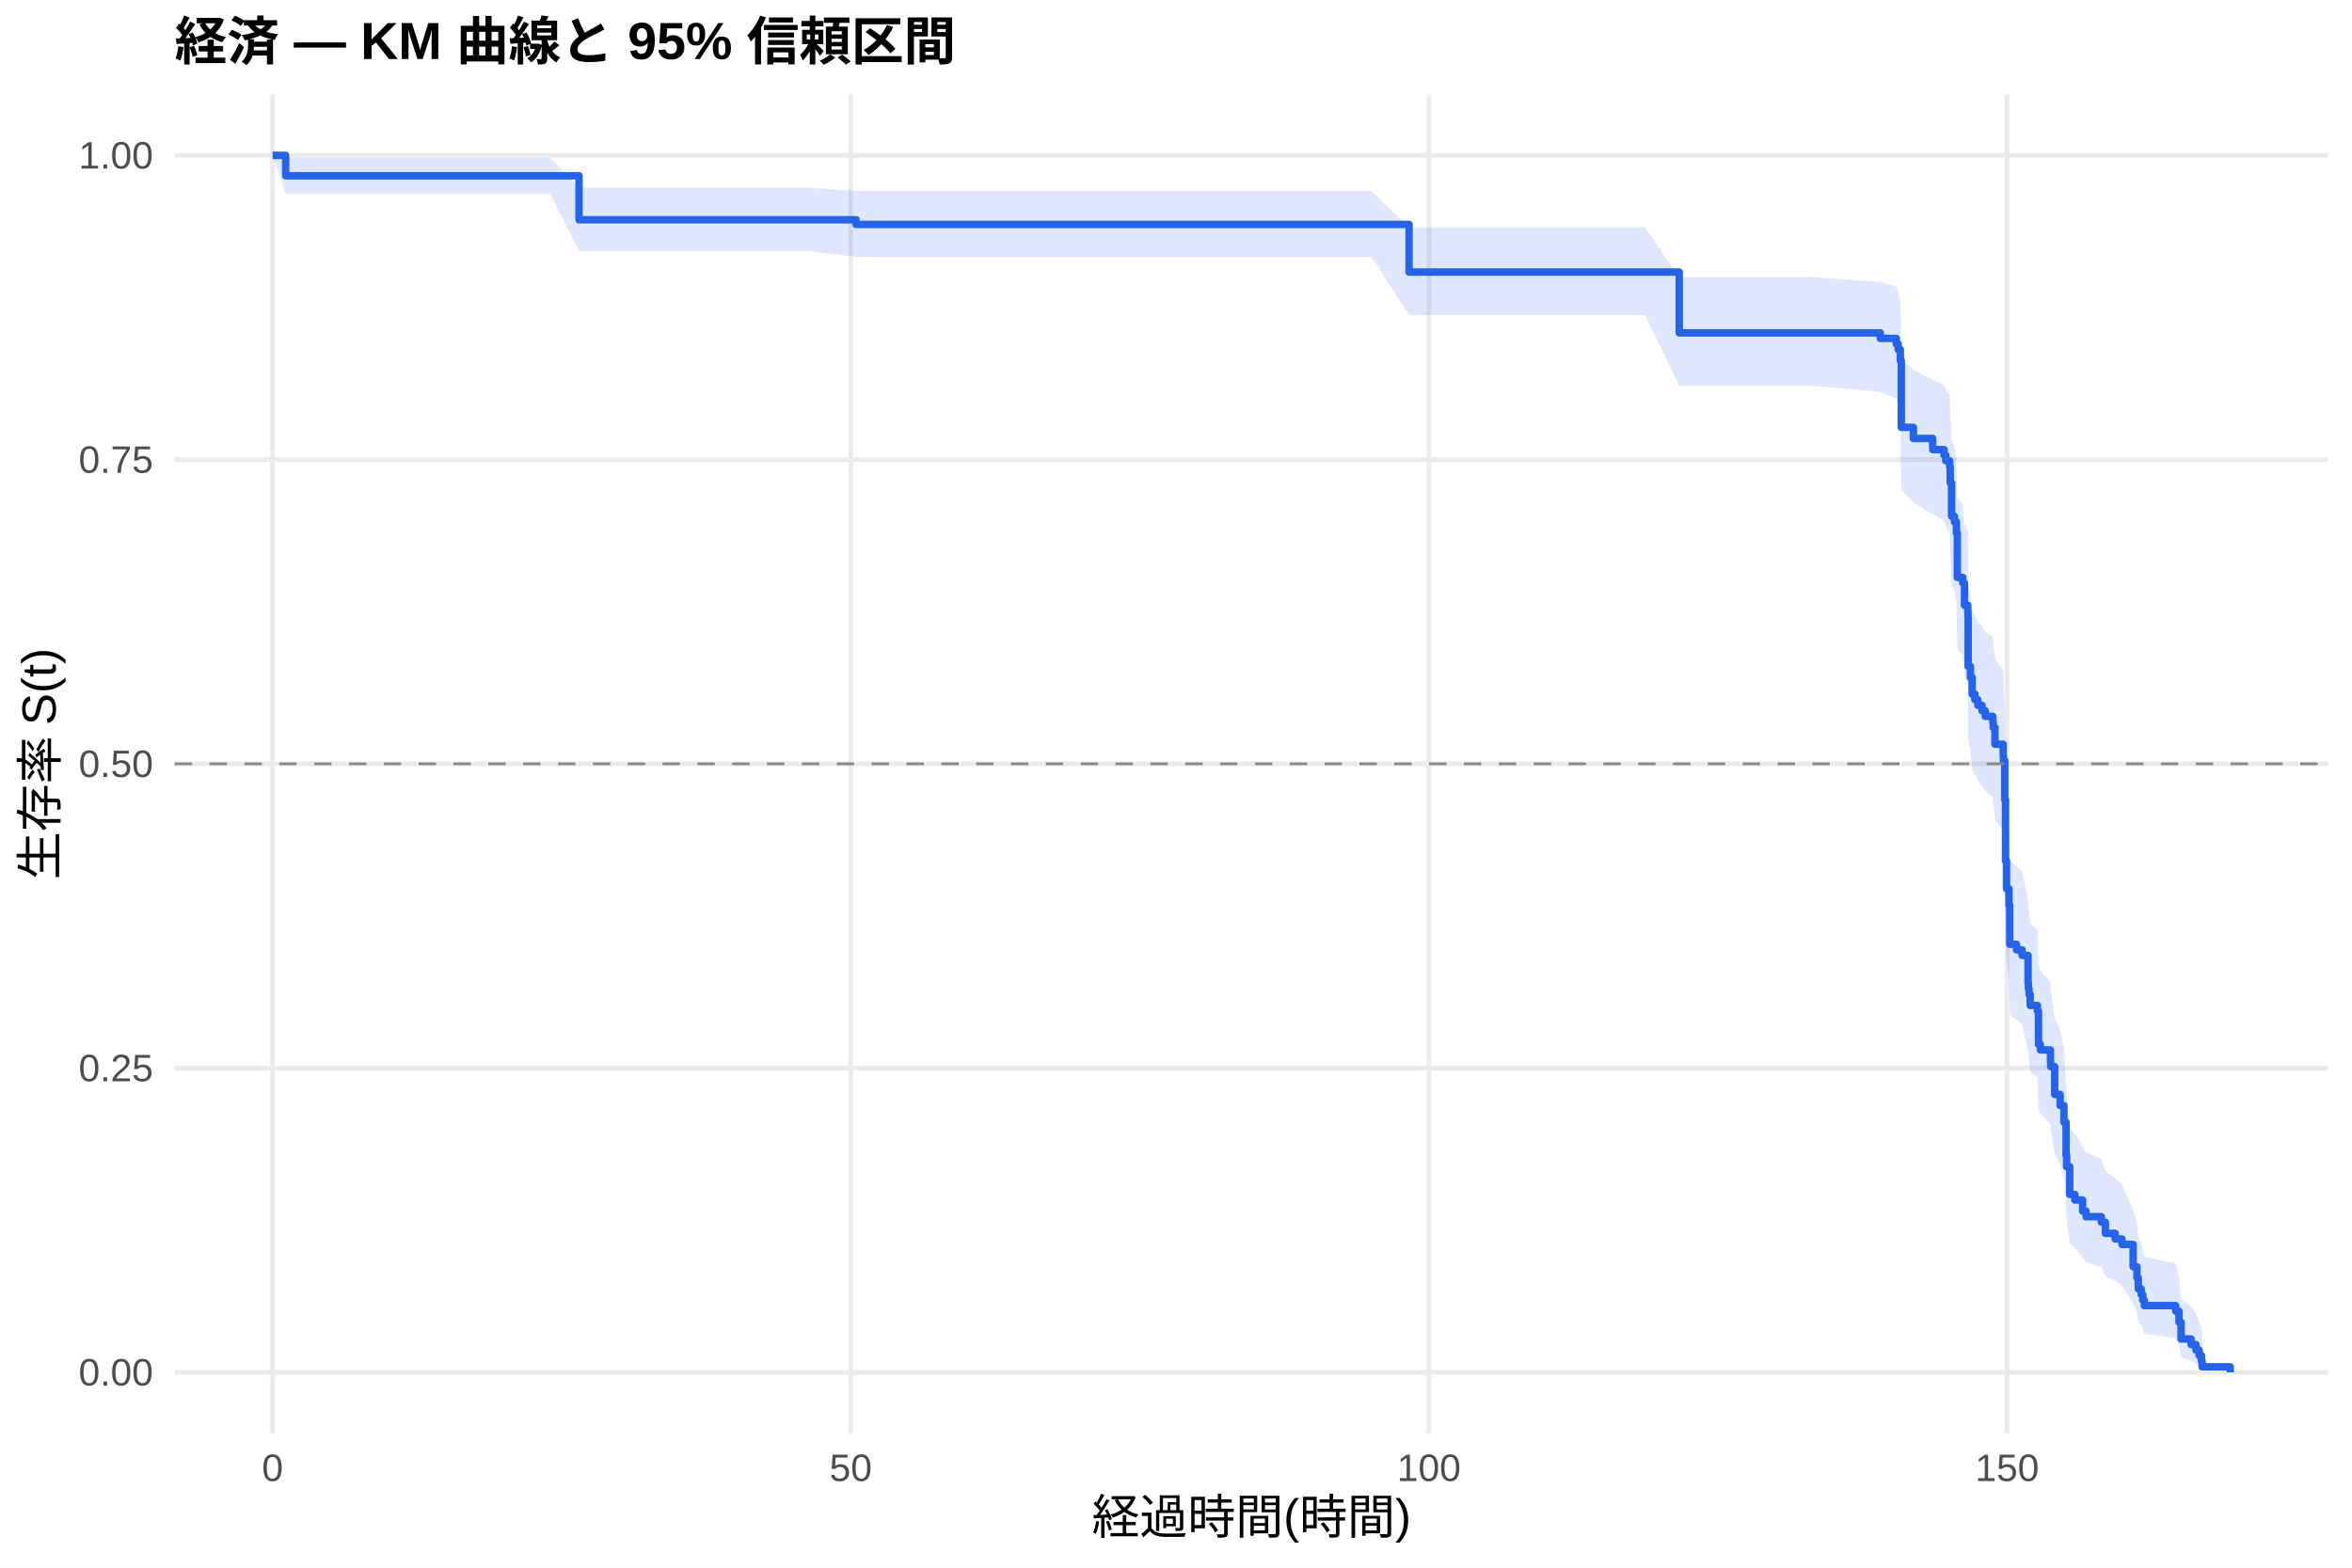
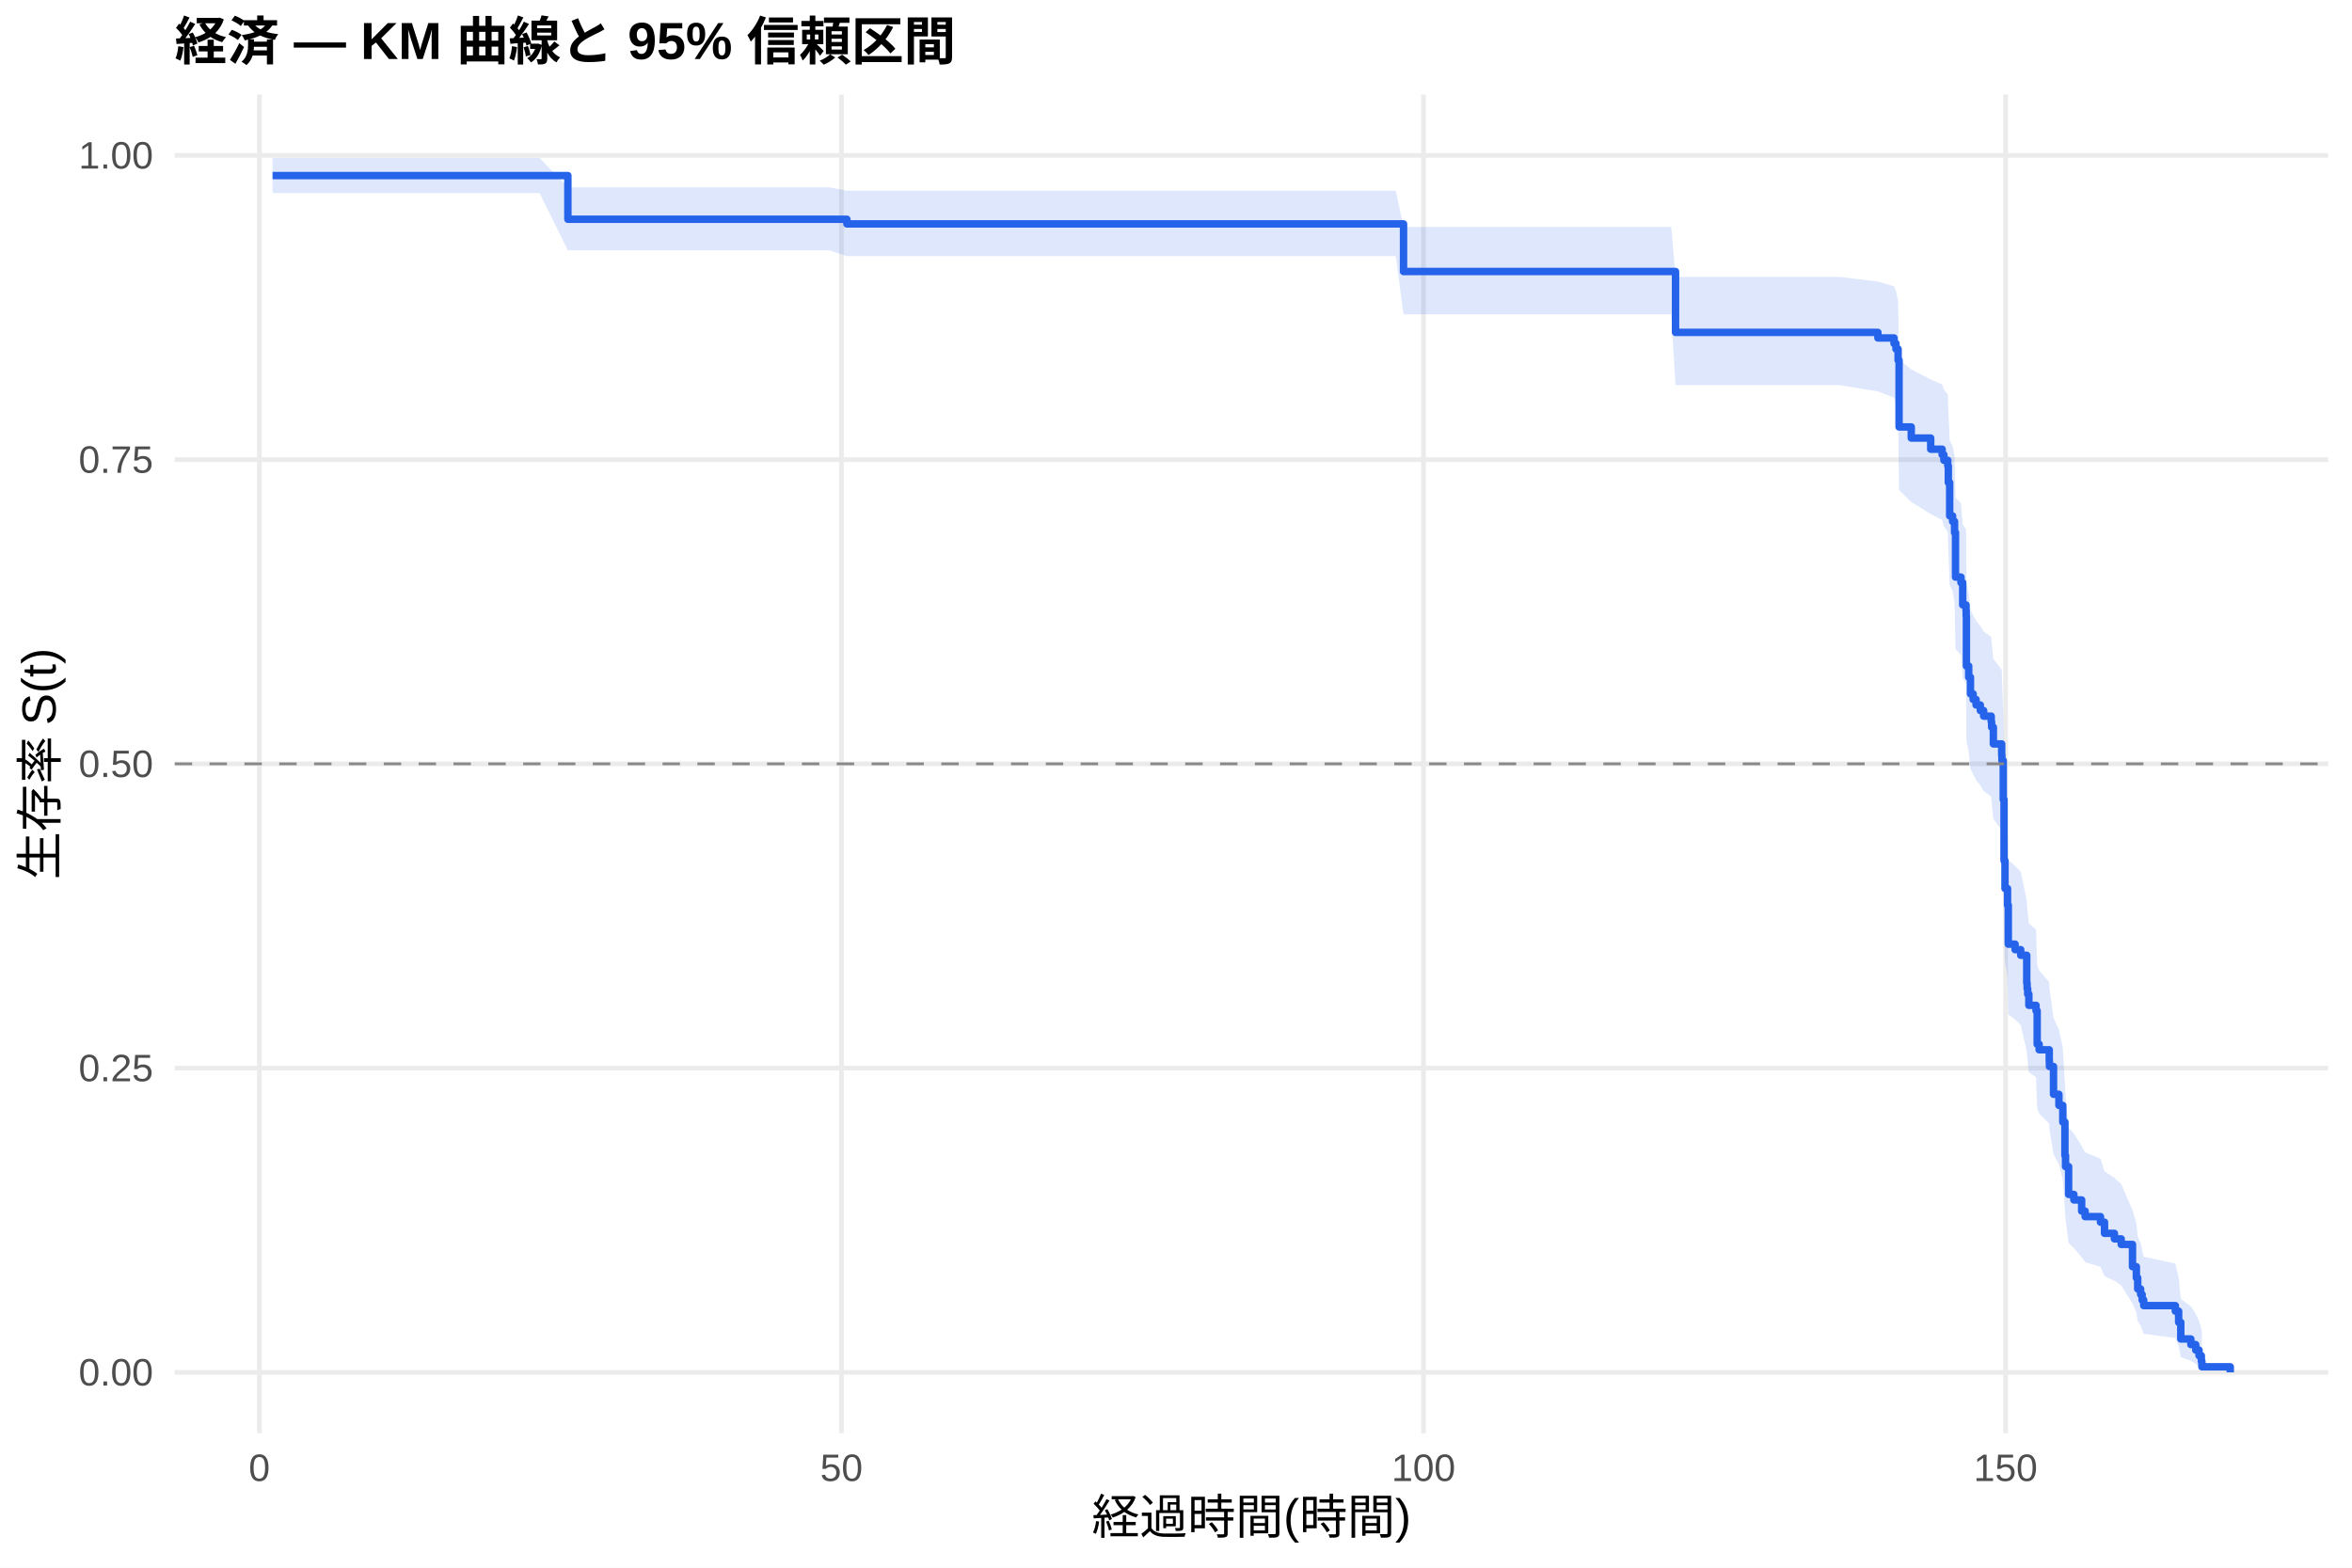
<svg xmlns="http://www.w3.org/2000/svg" width="540.00pt" height="360.00pt" viewBox="0 0 540.00 360.00">
  <g class="svglite">
    <defs>
      <style type="text/css">
    .svglite line, .svglite polyline, .svglite polygon, .svglite path, .svglite rect, .svglite circle {
      fill: none;
      stroke: #000000;
      stroke-linecap: round;
      stroke-linejoin: round;
      stroke-miterlimit: 10.00;
    }
    .svglite text {
      white-space: pre;
    }
    .svglite g.glyphgroup path {
      fill: inherit;
      stroke: none;
    }
  </style>
    </defs>
    <rect width="100%" height="100%" style="stroke: none; fill: #FFFFFF;" />
    <defs>
      <clipPath id="cpMC4wMHw1NDAuMDB8MC4wMHwzNjAuMDA=">
        <rect x="0.00" y="0.00" width="540.00" height="360.00" />
      </clipPath>
    </defs>
    <g clip-path="url(#cpMC4wMHw1NDAuMDB8MC4wMHwzNjAuMDA=)">
      <rect x="0" y="0.00" width="540.00" height="360.00" style="stroke-width: 1.07; stroke: none; fill: #FFFFFF;" />
    </g>
    <defs>
      <clipPath id="cpNDAuMTF8NTM0LjUyfDIxLjcxfDMyOS4xMg==">
        <rect x="40.11" y="21.71" width="494.41" height="307.41" />
      </clipPath>
    </defs>
    <g clip-path="url(#cpNDAuMTF8NTM0LjUyfDIxLjcxfDMyOS4xMg==)">
      <polyline points="40.11,315.14 534.52,315.14 " style="stroke-width: 1.07; stroke: #EBEBEB; stroke-linecap: butt;" />
      <polyline points="40.11,245.28 534.52,245.28 " style="stroke-width: 1.07; stroke: #EBEBEB; stroke-linecap: butt;" />
      <polyline points="40.11,175.41 534.52,175.41 " style="stroke-width: 1.07; stroke: #EBEBEB; stroke-linecap: butt;" />
      <polyline points="40.11,105.55 534.52,105.55 " style="stroke-width: 1.07; stroke: #EBEBEB; stroke-linecap: butt;" />
      <polyline points="40.11,35.68 534.52,35.68 " style="stroke-width: 1.07; stroke: #EBEBEB; stroke-linecap: butt;" />
-       <polyline points="62.58,329.12 62.58,21.71 " style="stroke-width: 1.07; stroke: #EBEBEB; stroke-linecap: butt;" />
-       <polyline points="195.32,329.12 195.32,21.71 " style="stroke-width: 1.07; stroke: #EBEBEB; stroke-linecap: butt;" />
-       <polyline points="328.07,329.12 328.07,21.71 " style="stroke-width: 1.07; stroke: #EBEBEB; stroke-linecap: butt;" />
-       <polyline points="460.81,329.12 460.81,21.71 " style="stroke-width: 1.07; stroke: #EBEBEB; stroke-linecap: butt;" />
-       <polygon points="62.58,35.68 65.59,36.26 78.78,36.26 92.58,36.26 106.70,36.26 119.62,36.26 126.30,36.26 132.94,43.08 134.00,43.08 142.67,43.08 156.34,43.08 170.41,43.08 185.68,43.08 196.56,43.87 211.30,43.87 224.17,43.87 237.49,43.87 255.59,43.87 275.06,43.87 288.02,43.87 301.65,43.87 314.88,43.87 323.51,52.20 333.60,52.20 350.10,52.20 365.37,52.20 377.71,52.20 385.54,63.66 416.07,63.66 431.69,64.75 435.37,65.83 435.81,66.92 436.30,69.12 436.52,82.62 439.30,84.91 443.73,87.22 446.34,88.37 446.74,89.53 447.62,90.69 447.76,94.19 448.07,101.25 448.73,102.44 449.17,104.81 449.39,114.40 450.63,115.60 451.03,120.45 451.78,121.66 451.83,122.88 451.87,133.91 452.40,136.38 452.80,140.10 453.42,141.34 454.08,142.59 455.06,143.83 455.81,145.08 457.53,146.33 457.62,147.58 458.02,151.34 459.92,153.85 459.97,155.11 460.28,163.97 460.45,178.06 460.68,184.52 461.25,188.42 461.43,197.58 462.98,198.89 464.26,200.21 465.63,206.82 465.72,208.15 465.85,209.48 466.12,212.14 467.76,213.48 468.02,221.53 468.46,222.88 470.76,225.59 470.81,226.95 471.74,233.77 472.98,236.51 473.86,240.65 474.35,249.01 474.48,251.82 475.19,258.91 476.38,260.33 478.15,263.21 478.95,264.65 482.45,266.10 483.38,269.01 485.63,270.47 487.18,271.94 489.75,277.88 490.63,280.90 490.94,283.95 491.61,285.49 491.96,287.04 492.31,288.60 499.53,290.17 500.28,293.36 500.76,298.28 503.07,299.96 504.17,301.66 504.92,303.36 505.45,305.00 505.59,306.12 505.59,314.96 505.45,314.50 504.92,313.90 504.17,313.21 503.07,312.46 500.76,311.66 500.28,309.08 499.53,307.25 492.31,306.30 491.96,305.35 491.61,304.37 490.94,303.39 490.63,301.39 489.75,299.36 487.18,295.19 485.63,294.13 483.38,293.07 482.45,290.92 478.95,289.84 478.15,288.76 476.38,286.57 475.19,285.47 474.48,279.92 474.35,277.67 473.86,270.85 472.98,267.40 471.74,265.08 470.81,259.25 470.76,258.08 468.46,255.73 468.02,254.55 467.76,247.42 466.12,246.23 465.85,243.84 465.72,242.64 465.63,241.43 464.26,235.39 462.98,234.18 461.43,232.97 461.25,224.41 460.68,220.72 460.45,214.54 460.28,200.79 459.97,191.94 459.92,190.67 458.02,188.12 457.62,184.29 457.53,183.01 455.81,181.73 455.06,180.45 454.08,179.16 453.42,177.88 452.80,176.59 452.40,172.71 451.87,170.12 451.83,158.38 451.78,157.07 451.03,155.76 450.63,150.48 449.39,149.16 449.17,138.50 448.73,135.81 448.07,134.47 447.76,126.35 447.62,122.25 446.74,120.89 446.34,119.52 443.73,118.14 439.30,115.39 436.52,112.62 436.30,95.75 435.81,92.89 435.37,91.45 431.69,90.01 416.07,88.56 385.54,88.56 377.71,72.34 365.37,72.34 350.10,72.34 333.60,72.34 323.51,72.34 314.88,58.98 301.65,58.98 288.02,58.98 275.06,58.98 255.59,58.98 237.49,58.98 224.17,58.98 211.30,58.98 196.56,58.98 185.68,57.66 170.41,57.66 156.34,57.66 142.67,57.66 134.00,57.66 132.94,57.66 126.30,44.42 119.62,44.42 106.70,44.42 92.58,44.42 78.78,44.42 65.59,44.42 62.58,35.68 " style="stroke-width: 0.00; stroke: none; stroke-linecap: butt; fill: #2563EB; fill-opacity: 0.15;" />
-       <polyline points="62.58,35.68 65.59,36.26 78.78,36.26 92.58,36.26 106.70,36.26 119.62,36.26 126.30,36.26 132.94,43.08 134.00,43.08 142.67,43.08 156.34,43.08 170.41,43.08 185.68,43.08 196.56,43.87 211.30,43.87 224.17,43.87 237.49,43.87 255.59,43.87 275.06,43.87 288.02,43.87 301.65,43.87 314.88,43.87 323.51,52.20 333.60,52.20 350.10,52.20 365.37,52.20 377.71,52.20 385.54,63.66 416.07,63.66 431.69,64.75 435.37,65.83 435.81,66.92 436.30,69.12 436.52,82.62 439.30,84.91 443.73,87.22 446.34,88.37 446.74,89.53 447.62,90.69 447.76,94.19 448.07,101.25 448.73,102.44 449.17,104.81 449.39,114.40 450.63,115.60 451.03,120.45 451.78,121.66 451.83,122.88 451.87,133.91 452.40,136.38 452.80,140.10 453.42,141.34 454.08,142.59 455.06,143.83 455.81,145.08 457.53,146.33 457.62,147.58 458.02,151.34 459.92,153.85 459.97,155.11 460.28,163.97 460.45,178.06 460.68,184.52 461.25,188.42 461.43,197.58 462.98,198.89 464.26,200.21 465.63,206.82 465.72,208.15 465.85,209.48 466.12,212.14 467.76,213.48 468.02,221.53 468.46,222.88 470.76,225.59 470.81,226.95 471.74,233.77 472.98,236.51 473.86,240.65 474.35,249.01 474.48,251.82 475.19,258.91 476.38,260.33 478.15,263.21 478.95,264.65 482.45,266.10 483.38,269.01 485.63,270.47 487.18,271.94 489.75,277.88 490.63,280.90 490.94,283.95 491.61,285.49 491.96,287.04 492.31,288.60 499.53,290.17 500.28,293.36 500.76,298.28 503.07,299.96 504.17,301.66 504.92,303.36 505.45,305.00 505.59,306.12 " style="stroke-width: 1.07; stroke: none; stroke-linecap: butt;" />
-       <polyline points="505.59,314.96 505.45,314.50 504.92,313.90 504.17,313.21 503.07,312.46 500.76,311.66 500.28,309.08 499.53,307.25 492.31,306.30 491.96,305.35 491.61,304.37 490.94,303.39 490.63,301.39 489.75,299.36 487.18,295.19 485.63,294.13 483.38,293.07 482.45,290.92 478.95,289.84 478.15,288.76 476.38,286.57 475.19,285.47 474.48,279.92 474.35,277.67 473.86,270.85 472.98,267.40 471.74,265.08 470.81,259.25 470.76,258.08 468.46,255.73 468.02,254.55 467.76,247.42 466.12,246.23 465.85,243.84 465.72,242.64 465.63,241.43 464.26,235.39 462.98,234.18 461.43,232.97 461.25,224.41 460.68,220.72 460.45,214.54 460.28,200.79 459.97,191.94 459.92,190.67 458.02,188.12 457.62,184.29 457.53,183.01 455.81,181.73 455.06,180.45 454.08,179.16 453.42,177.88 452.80,176.59 452.40,172.71 451.87,170.12 451.83,158.38 451.78,157.07 451.03,155.76 450.63,150.48 449.39,149.16 449.17,138.50 448.73,135.81 448.07,134.47 447.76,126.35 447.62,122.25 446.74,120.89 446.34,119.52 443.73,118.14 439.30,115.39 436.52,112.62 436.30,95.75 435.81,92.89 435.37,91.45 431.69,90.01 416.07,88.56 385.54,88.56 377.71,72.34 365.37,72.34 350.10,72.34 333.60,72.34 323.51,72.34 314.88,58.98 301.65,58.98 288.02,58.98 275.06,58.98 255.59,58.98 237.49,58.98 224.17,58.98 211.30,58.98 196.56,58.98 185.68,57.66 170.41,57.66 156.34,57.66 142.67,57.66 134.00,57.66 132.94,57.66 126.30,44.42 119.62,44.42 106.70,44.42 92.58,44.42 78.78,44.42 65.59,44.42 62.58,35.68 " style="stroke-width: 1.07; stroke: none; stroke-linecap: butt;" />
-       <polyline points="62.58,35.68 65.59,35.68 65.59,40.37 78.78,40.37 78.78,40.37 92.58,40.37 92.58,40.37 106.70,40.37 106.70,40.37 119.62,40.37 119.62,40.37 126.30,40.37 126.30,40.37 132.94,40.37 132.94,50.47 134.00,50.47 134.00,50.47 142.67,50.47 142.67,50.47 156.34,50.47 156.34,50.47 170.41,50.47 170.41,50.47 185.68,50.47 185.68,50.47 196.56,50.47 196.56,51.54 211.30,51.54 211.30,51.54 224.17,51.54 224.17,51.54 237.49,51.54 237.49,51.54 255.59,51.54 255.59,51.54 275.06,51.54 275.06,51.54 288.02,51.54 288.02,51.54 301.65,51.54 301.65,51.54 314.88,51.54 314.88,51.54 323.51,51.54 323.51,62.47 333.60,62.47 333.60,62.47 350.10,62.47 350.10,62.47 365.37,62.47 365.37,62.47 377.71,62.47 377.71,62.47 385.54,62.47 385.54,76.44 416.07,76.44 416.07,76.44 431.69,76.44 431.69,77.71 435.37,77.71 435.37,78.99 435.81,78.99 435.81,80.26 436.30,80.26 436.30,82.82 436.52,82.82 436.52,98.14 439.30,98.14 439.30,100.69 443.73,100.69 443.73,103.24 446.34,103.24 446.34,104.52 446.74,104.52 446.74,105.80 447.62,105.80 447.62,107.07 447.76,107.07 447.76,110.90 448.07,110.90 448.07,118.56 448.73,118.56 448.73,119.84 449.17,119.84 449.17,122.39 449.39,122.39 449.39,132.60 450.63,132.60 450.63,133.88 451.03,133.88 451.03,138.98 451.78,138.98 451.78,140.26 451.83,140.26 451.83,141.54 451.87,141.54 451.87,153.03 452.40,153.03 452.40,155.58 452.80,155.58 452.80,159.41 453.42,159.41 453.42,160.68 454.08,160.68 454.08,161.96 455.06,161.96 455.06,163.24 455.81,163.24 455.81,164.51 457.53,164.51 457.53,165.79 457.62,165.79 457.62,167.07 458.02,167.07 458.02,170.90 459.92,170.90 459.92,173.45 459.97,173.45 459.97,174.73 460.28,174.73 460.28,183.66 460.45,183.66 460.45,197.70 460.68,197.70 460.68,204.09 461.25,204.09 461.25,207.92 461.43,207.92 461.43,216.85 462.98,216.85 462.98,218.13 464.26,218.13 464.26,219.40 465.63,219.40 465.63,225.79 465.72,225.79 465.72,227.06 465.85,227.06 465.85,228.34 466.12,228.34 466.12,230.89 467.76,230.89 467.76,232.17 468.02,232.17 468.02,239.83 468.46,239.83 468.46,241.11 470.76,241.11 470.76,243.66 470.81,243.66 470.81,244.93 471.74,244.93 471.74,251.32 472.98,251.32 472.98,253.87 473.86,253.87 473.86,257.70 474.35,257.70 474.35,265.36 474.48,265.36 474.48,267.91 475.19,267.91 475.19,274.29 476.38,274.29 476.38,275.57 478.15,275.57 478.15,278.12 478.95,278.12 478.95,279.40 482.45,279.40 482.45,280.68 483.38,280.68 483.38,283.23 485.63,283.23 485.63,284.51 487.18,284.51 487.18,285.78 489.75,285.78 489.75,290.89 490.63,290.89 490.63,293.44 490.94,293.44 490.94,296.00 491.61,296.00 491.61,297.27 491.96,297.27 491.96,298.55 492.31,298.55 492.31,299.82 499.53,299.82 499.53,301.10 500.28,301.10 500.28,303.65 500.76,303.65 500.76,307.48 503.07,307.48 503.07,308.76 504.17,308.76 504.17,310.04 504.92,310.04 504.92,311.31 505.45,311.31 505.45,312.59 505.59,312.59 505.59,313.87 512.05,313.87 512.05,315.14 " style="stroke-width: 1.71; stroke: #2563EB; stroke-linecap: butt;" />
+       <polyline points="59.55,329.12 59.55,21.71 " style="stroke-width: 1.07; stroke: #EBEBEB; stroke-linecap: butt;" />
+       <polyline points="193.19,329.12 193.19,21.71 " style="stroke-width: 1.07; stroke: #EBEBEB; stroke-linecap: butt;" />
+       <polyline points="326.83,329.12 326.83,21.71 " style="stroke-width: 1.07; stroke: #EBEBEB; stroke-linecap: butt;" />
+       <polyline points="460.46,329.12 460.46,21.71 " style="stroke-width: 1.07; stroke: #EBEBEB; stroke-linecap: butt;" />
+       <polygon points="62.58,36.26 66.46,36.26 82.76,36.26 96.66,36.26 110.87,36.26 123.88,36.26 130.38,43.02 130.60,43.02 138.35,43.02 147.09,43.02 160.85,43.02 175.02,43.02 190.38,43.02 194.44,43.81 216.18,43.81 229.14,43.81 242.55,43.81 260.77,43.81 280.37,43.81 293.42,43.81 307.14,43.81 320.46,43.81 322.24,52.12 339.30,52.12 355.92,52.12 371.28,52.12 383.71,52.12 384.69,63.58 422.33,63.58 431.15,64.66 434.85,65.75 435.30,66.84 435.79,69.04 436.01,82.53 438.81,84.83 443.27,87.13 445.90,88.29 446.30,89.45 447.19,90.61 447.32,94.11 447.63,101.17 448.30,102.36 448.75,104.73 448.97,114.32 450.22,115.53 450.62,120.37 451.38,121.59 451.42,122.81 451.47,133.84 452.00,136.31 452.40,140.03 453.02,141.27 453.69,142.52 454.67,143.76 455.43,145.01 457.17,146.26 457.26,147.51 457.66,151.27 459.57,153.79 459.62,155.05 459.93,163.91 460.11,178.00 460.33,184.47 460.91,188.37 461.09,197.53 462.65,198.84 463.94,200.16 465.32,206.77 465.41,208.10 465.54,209.43 465.81,212.10 467.46,213.44 467.72,221.50 468.17,222.85 470.49,225.55 470.53,226.91 471.47,233.73 472.71,236.48 473.60,240.62 474.09,248.98 474.23,251.79 474.94,258.88 476.14,260.31 477.93,263.18 478.73,264.63 482.25,266.08 483.18,268.99 485.45,270.45 487.01,271.92 489.60,277.87 490.49,280.88 490.80,283.93 491.47,285.47 491.82,287.02 492.18,288.59 499.44,290.16 500.20,293.36 500.69,298.28 503.00,299.96 504.12,301.66 504.88,303.36 505.41,305.00 505.54,306.12 505.54,314.96 505.41,314.50 504.88,313.90 504.12,313.21 503.00,312.46 500.69,311.66 500.20,309.08 499.44,307.24 492.18,306.30 491.82,305.34 491.47,304.37 490.80,303.38 490.49,301.39 489.60,299.35 487.01,295.18 485.45,294.12 483.18,293.06 482.25,290.91 478.73,289.83 477.93,288.74 476.14,286.56 474.94,285.46 474.23,279.90 474.09,277.65 473.60,270.83 472.71,267.37 471.47,265.06 470.53,259.23 470.49,258.05 468.17,255.70 467.72,254.52 467.46,247.39 465.81,246.20 465.54,243.80 465.41,242.60 465.32,241.40 463.94,235.36 462.65,234.14 461.09,232.93 460.91,224.37 460.33,220.67 460.11,214.49 459.93,200.73 459.62,191.88 459.57,190.60 457.66,188.06 457.26,184.23 457.17,182.94 455.43,181.66 454.67,180.38 453.69,179.09 453.02,177.81 452.40,176.52 452.00,172.64 451.47,170.05 451.42,158.30 451.38,156.99 450.62,155.68 450.22,150.40 448.97,149.07 448.75,138.40 448.30,135.72 447.63,134.37 447.32,126.25 447.19,122.15 446.30,120.78 445.90,119.41 443.27,118.04 438.81,115.28 436.01,112.51 435.79,95.63 435.30,92.76 434.85,91.32 431.15,89.88 422.33,88.43 384.69,88.43 383.71,72.19 371.28,72.19 355.92,72.19 339.30,72.19 322.24,72.19 320.46,58.81 307.14,58.81 293.42,58.81 280.37,58.81 260.77,58.81 242.55,58.81 229.14,58.81 216.18,58.81 194.44,58.81 190.38,57.49 175.02,57.49 160.85,57.49 147.09,57.49 138.35,57.49 130.60,57.49 130.38,57.49 123.88,44.33 110.87,44.33 96.66,44.33 82.76,44.33 66.46,44.33 62.58,44.33 " style="stroke-width: 0.00; stroke: none; stroke-linecap: butt; fill: #2563EB; fill-opacity: 0.15;" />
+       <polyline points="62.58,36.26 66.46,36.26 82.76,36.26 96.66,36.26 110.87,36.26 123.88,36.26 130.38,43.02 130.60,43.02 138.35,43.02 147.09,43.02 160.85,43.02 175.02,43.02 190.38,43.02 194.44,43.81 216.18,43.81 229.14,43.81 242.55,43.81 260.77,43.81 280.37,43.81 293.42,43.81 307.14,43.81 320.46,43.81 322.24,52.12 339.30,52.12 355.92,52.12 371.28,52.12 383.71,52.12 384.69,63.58 422.33,63.58 431.15,64.66 434.85,65.75 435.30,66.84 435.79,69.04 436.01,82.53 438.81,84.83 443.27,87.13 445.90,88.29 446.30,89.45 447.19,90.61 447.32,94.11 447.63,101.17 448.30,102.36 448.75,104.73 448.97,114.32 450.22,115.53 450.62,120.37 451.38,121.59 451.42,122.81 451.47,133.84 452.00,136.31 452.40,140.03 453.02,141.27 453.69,142.52 454.67,143.76 455.43,145.01 457.17,146.26 457.26,147.51 457.66,151.27 459.57,153.79 459.62,155.05 459.93,163.91 460.11,178.00 460.33,184.47 460.91,188.37 461.09,197.53 462.65,198.84 463.94,200.16 465.32,206.77 465.41,208.10 465.54,209.43 465.81,212.10 467.46,213.44 467.72,221.50 468.17,222.85 470.49,225.55 470.53,226.91 471.47,233.73 472.71,236.48 473.60,240.62 474.09,248.98 474.23,251.79 474.94,258.88 476.14,260.31 477.93,263.18 478.73,264.63 482.25,266.08 483.18,268.99 485.45,270.45 487.01,271.92 489.60,277.87 490.49,280.88 490.80,283.93 491.47,285.47 491.82,287.02 492.18,288.59 499.44,290.16 500.20,293.36 500.69,298.28 503.00,299.96 504.12,301.66 504.88,303.36 505.41,305.00 505.54,306.12 " style="stroke-width: 1.07; stroke: none; stroke-linecap: butt;" />
+       <polyline points="505.54,314.96 505.41,314.50 504.88,313.90 504.12,313.21 503.00,312.46 500.69,311.66 500.20,309.08 499.44,307.24 492.18,306.30 491.82,305.34 491.47,304.37 490.80,303.38 490.49,301.39 489.60,299.35 487.01,295.18 485.45,294.12 483.18,293.06 482.25,290.91 478.73,289.83 477.93,288.74 476.14,286.56 474.94,285.46 474.23,279.90 474.09,277.65 473.60,270.83 472.71,267.37 471.47,265.06 470.53,259.23 470.49,258.05 468.17,255.70 467.72,254.52 467.46,247.39 465.81,246.20 465.54,243.80 465.41,242.60 465.32,241.40 463.94,235.36 462.65,234.14 461.09,232.93 460.91,224.37 460.33,220.67 460.11,214.49 459.93,200.73 459.62,191.88 459.57,190.60 457.66,188.06 457.26,184.23 457.17,182.94 455.43,181.66 454.67,180.38 453.69,179.09 453.02,177.81 452.40,176.52 452.00,172.64 451.47,170.05 451.42,158.30 451.38,156.99 450.62,155.68 450.22,150.40 448.97,149.07 448.75,138.40 448.30,135.72 447.63,134.37 447.32,126.25 447.19,122.15 446.30,120.78 445.90,119.41 443.27,118.04 438.81,115.28 436.01,112.51 435.79,95.63 435.30,92.76 434.85,91.32 431.15,89.88 422.33,88.43 384.69,88.43 383.71,72.19 371.28,72.19 355.92,72.19 339.30,72.19 322.24,72.19 320.46,58.81 307.14,58.81 293.42,58.81 280.37,58.81 260.77,58.81 242.55,58.81 229.14,58.81 216.18,58.81 194.44,58.81 190.38,57.49 175.02,57.49 160.85,57.49 147.09,57.49 138.35,57.49 130.60,57.49 130.38,57.49 123.88,44.33 110.87,44.33 96.66,44.33 82.76,44.33 66.46,44.33 62.58,44.33 " style="stroke-width: 1.07; stroke: none; stroke-linecap: butt;" />
+       <polyline points="62.58,40.32 66.46,40.32 66.46,40.32 82.76,40.32 82.76,40.32 96.66,40.32 96.66,40.32 110.87,40.32 110.87,40.32 123.88,40.32 123.88,40.32 130.38,40.32 130.38,50.35 130.60,50.35 130.60,50.35 138.35,50.35 138.35,50.35 147.09,50.35 147.09,50.35 160.85,50.35 160.85,50.35 175.02,50.35 175.02,50.35 190.38,50.35 190.38,50.35 194.44,50.35 194.44,51.42 216.18,51.42 216.18,51.42 229.14,51.42 229.14,51.42 242.55,51.42 242.55,51.42 260.77,51.42 260.77,51.42 280.37,51.42 280.37,51.42 293.42,51.42 293.42,51.42 307.14,51.42 307.14,51.42 320.46,51.42 320.46,51.42 322.24,51.42 322.24,62.35 339.30,62.35 339.30,62.35 355.92,62.35 355.92,62.35 371.28,62.35 371.28,62.35 383.71,62.35 383.71,62.35 384.69,62.35 384.69,76.33 422.33,76.33 422.33,76.33 431.15,76.33 431.15,77.61 434.85,77.61 434.85,78.88 435.30,78.88 435.30,80.16 435.79,80.16 435.79,82.71 436.01,82.71 436.01,98.04 438.81,98.04 438.81,100.59 443.27,100.59 443.27,103.15 445.90,103.15 445.90,104.42 446.30,104.42 446.30,105.70 447.19,105.70 447.19,106.98 447.32,106.98 447.32,110.81 447.63,110.81 447.63,118.47 448.30,118.47 448.30,119.75 448.75,119.75 448.75,122.30 448.97,122.30 448.97,132.52 450.22,132.52 450.22,133.80 450.62,133.80 450.62,138.91 451.38,138.91 451.38,140.18 451.42,140.18 451.42,141.46 451.47,141.46 451.47,152.95 452.00,152.95 452.00,155.51 452.40,155.51 452.40,159.34 453.02,159.34 453.02,160.62 453.69,160.62 453.69,161.89 454.67,161.89 454.67,163.17 455.43,163.17 455.43,164.45 457.17,164.45 457.17,165.72 457.26,165.72 457.26,167.00 457.66,167.00 457.66,170.83 459.57,170.83 459.57,173.39 459.62,173.39 459.62,174.66 459.93,174.66 459.93,183.60 460.11,183.60 460.11,197.65 460.33,197.65 460.33,204.04 460.91,204.04 460.91,207.87 461.09,207.87 461.09,216.81 462.65,216.81 462.65,218.08 463.94,218.08 463.94,219.36 465.32,219.36 465.32,225.75 465.41,225.75 465.41,227.02 465.54,227.02 465.54,228.30 465.81,228.30 465.81,230.86 467.46,230.86 467.46,232.13 467.72,232.13 467.72,239.79 468.17,239.79 468.17,241.07 470.49,241.07 470.49,243.63 470.53,243.63 470.53,244.90 471.47,244.90 471.47,251.29 472.71,251.29 472.71,253.84 473.60,253.84 473.60,257.67 474.09,257.67 474.09,265.34 474.23,265.34 474.23,267.89 474.94,267.89 474.94,274.28 476.14,274.28 476.14,275.55 477.93,275.55 477.93,278.11 478.73,278.11 478.73,279.38 482.25,279.38 482.25,280.66 483.18,280.66 483.18,283.22 485.45,283.22 485.45,284.49 487.01,284.49 487.01,285.77 489.60,285.77 489.60,290.88 490.49,290.88 490.49,293.43 490.80,293.43 490.80,295.99 491.47,295.99 491.47,297.26 491.82,297.26 491.82,298.54 492.18,298.54 492.18,299.82 499.44,299.82 499.44,301.09 500.20,301.09 500.20,303.65 500.69,303.65 500.69,307.48 503.00,307.48 503.00,308.76 504.12,308.76 504.12,310.03 504.88,310.03 504.88,311.31 505.41,311.31 505.41,312.59 505.54,312.59 505.54,313.87 512.05,313.87 512.05,315.14 " style="stroke-width: 1.71; stroke: #2563EB; stroke-linecap: butt;" />
      <line x1="40.11" y1="175.41" x2="534.52" y2="175.41" style="stroke-width: 0.64; stroke: #888888; stroke-dasharray: 4.00,4.00; stroke-linecap: butt;" />
    </g>
    <g clip-path="url(#cpMC4wMHw1NDAuMDB8MC4wMHwzNjAuMDA=)">
      <text x="35.18" y="318.17" text-anchor="end" style="font-size: 8.80px;fill: #4D4D4D; font-family: &quot;Liberation Sans&quot;;" textLength="17.11px" lengthAdjust="spacingAndGlyphs">0.00</text>
      <text x="35.18" y="248.30" text-anchor="end" style="font-size: 8.80px;fill: #4D4D4D; font-family: &quot;Liberation Sans&quot;;" textLength="17.11px" lengthAdjust="spacingAndGlyphs">0.25</text>
      <text x="35.18" y="178.44" text-anchor="end" style="font-size: 8.80px;fill: #4D4D4D; font-family: &quot;Liberation Sans&quot;;" textLength="17.11px" lengthAdjust="spacingAndGlyphs">0.50</text>
      <text x="35.18" y="108.57" text-anchor="end" style="font-size: 8.80px;fill: #4D4D4D; font-family: &quot;Liberation Sans&quot;;" textLength="17.11px" lengthAdjust="spacingAndGlyphs">0.75</text>
      <text x="35.18" y="38.71" text-anchor="end" style="font-size: 8.80px;fill: #4D4D4D; font-family: &quot;Liberation Sans&quot;;" textLength="17.11px" lengthAdjust="spacingAndGlyphs">1.00</text>
-       <text x="62.58" y="340.10" text-anchor="middle" style="font-size: 8.80px;fill: #4D4D4D; font-family: &quot;Liberation Sans&quot;;" textLength="4.89px" lengthAdjust="spacingAndGlyphs">0</text>
-       <text x="195.32" y="340.10" text-anchor="middle" style="font-size: 8.80px;fill: #4D4D4D; font-family: &quot;Liberation Sans&quot;;" textLength="9.78px" lengthAdjust="spacingAndGlyphs">50</text>
-       <text x="328.07" y="340.10" text-anchor="middle" style="font-size: 8.80px;fill: #4D4D4D; font-family: &quot;Liberation Sans&quot;;" textLength="14.67px" lengthAdjust="spacingAndGlyphs">100</text>
-       <text x="460.81" y="340.10" text-anchor="middle" style="font-size: 8.80px;fill: #4D4D4D; font-family: &quot;Liberation Sans&quot;;" textLength="14.67px" lengthAdjust="spacingAndGlyphs">150</text>
+       <text x="59.55" y="340.10" text-anchor="middle" style="font-size: 8.80px;fill: #4D4D4D; font-family: &quot;Liberation Sans&quot;;" textLength="4.89px" lengthAdjust="spacingAndGlyphs">0</text>
+       <text x="193.19" y="340.10" text-anchor="middle" style="font-size: 8.80px;fill: #4D4D4D; font-family: &quot;Liberation Sans&quot;;" textLength="9.78px" lengthAdjust="spacingAndGlyphs">50</text>
+       <text x="326.83" y="340.10" text-anchor="middle" style="font-size: 8.80px;fill: #4D4D4D; font-family: &quot;Liberation Sans&quot;;" textLength="14.67px" lengthAdjust="spacingAndGlyphs">100</text>
+       <text x="460.46" y="340.10" text-anchor="middle" style="font-size: 8.80px;fill: #4D4D4D; font-family: &quot;Liberation Sans&quot;;" textLength="14.67px" lengthAdjust="spacingAndGlyphs">150</text>
      <text x="287.32" y="352.24" text-anchor="middle" style="font-size: 11.00px; font-family: &quot;Liberation Sans&quot;;" textLength="73.31px" lengthAdjust="spacingAndGlyphs">経過時間(時間)</text>
      <text transform="translate(13.05,175.41) rotate(-90)" text-anchor="middle" style="font-size: 11.00px; font-family: &quot;Liberation Sans&quot;;" textLength="53.78px" lengthAdjust="spacingAndGlyphs">生存率 S(t)</text>
      <text x="40.11" y="13.74" style="font-size: 12.00px; font-weight: bold; font-family: &quot;Liberation Sans&quot;;" textLength="179.33px" lengthAdjust="spacingAndGlyphs">経済 — KM 曲線と 95% 信頼区間</text>
    </g>
  </g>
</svg>
